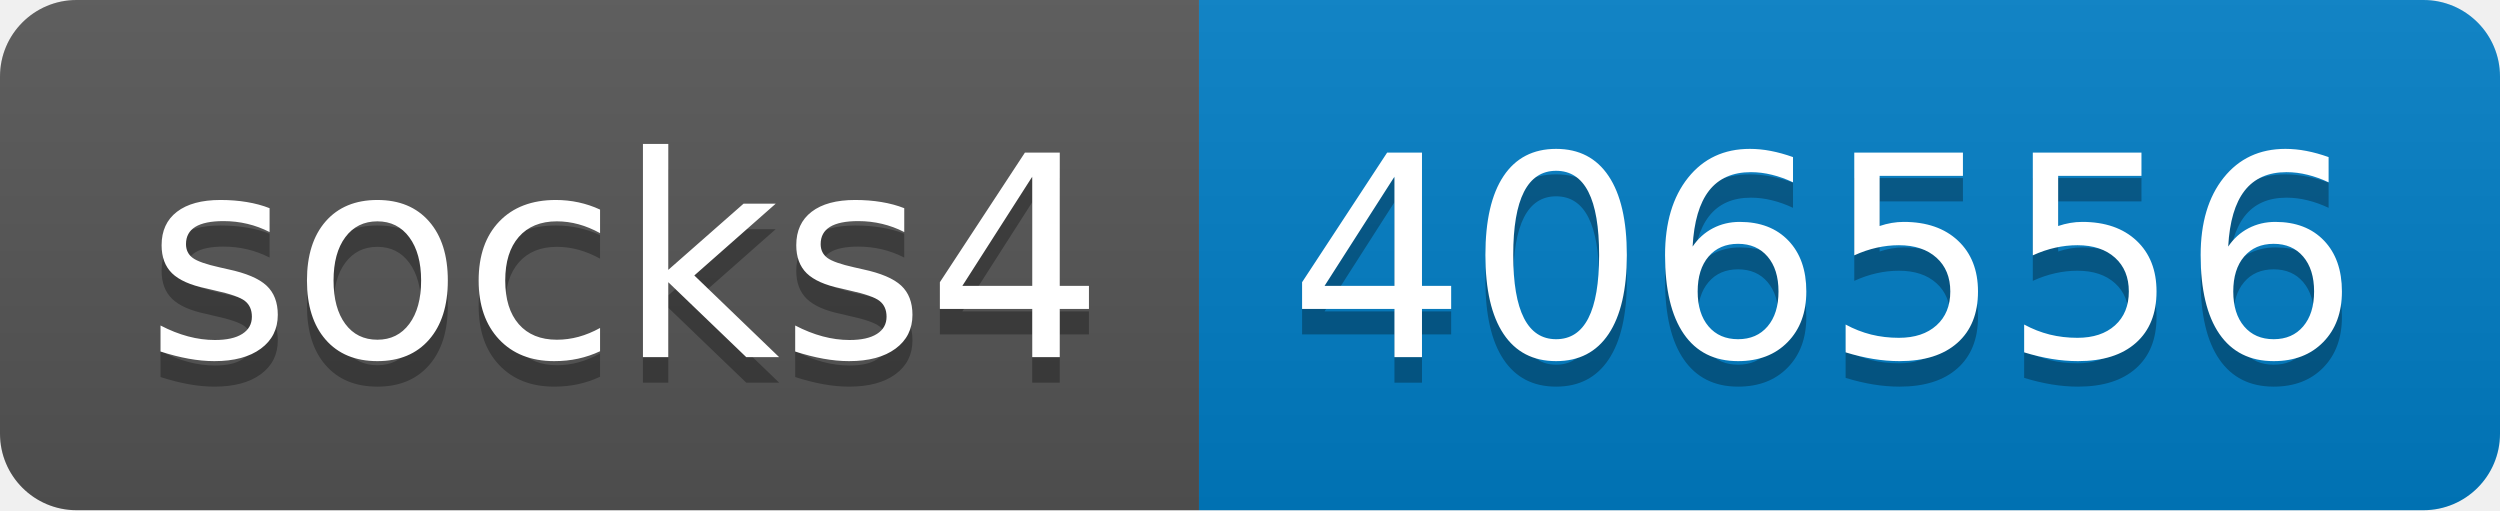
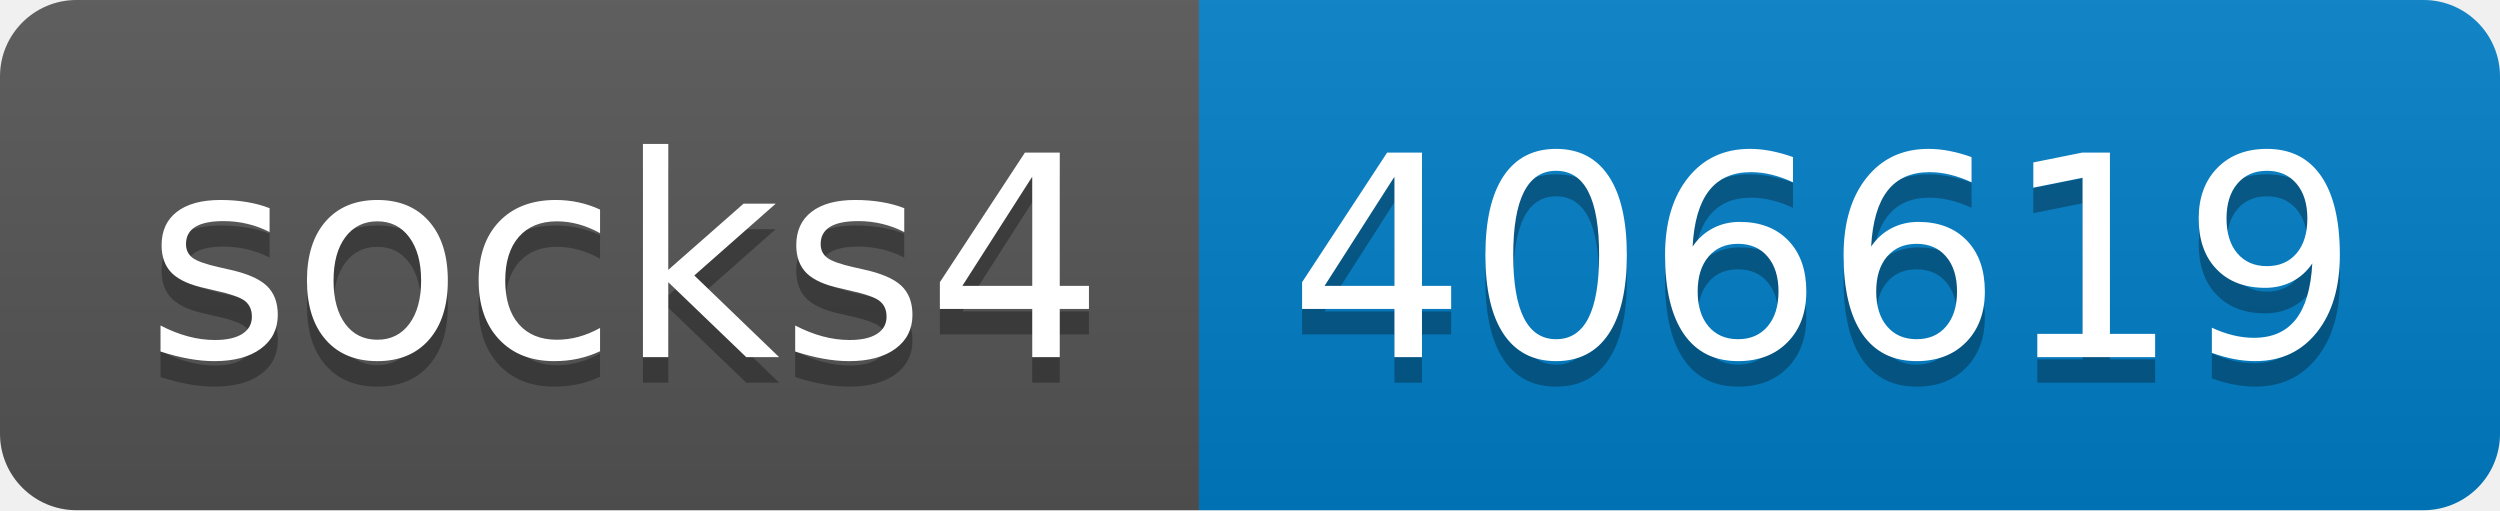
- <svg xmlns="http://www.w3.org/2000/svg" width="98" height="20" role="img" aria-label="socks4: 406556">
+ <svg xmlns="http://www.w3.org/2000/svg" width="98" height="20" role="img" aria-label="socks4: 406619">
  <linearGradient id="s" x2="0" y2="100%">
    <stop offset="0" stop-color="#bbb" stop-opacity=".1" />
    <stop offset="1" stop-opacity=".1" />
  </linearGradient>
  <clipPath id="r">
    <rect width="98" height="20" rx="3" fill="#fff" />
  </clipPath>
  <g clip-path="url(#r)">
    <rect width="47" height="20" fill="#555" />
    <rect x="47" width="51" height="20" fill="#007ec6" />
    <rect width="98" height="20" fill="url(#s)" />
  </g>
  <g fill="#fff" text-anchor="middle" font-family="Verdana,Geneva,DejaVu Sans,sans-serif" text-rendering="geometricPrecision" font-size="110">
    <text aria-hidden="true" x="245" y="150" fill="#010101" fill-opacity=".3" transform="scale(.1)" textLength="370">socks4</text>
    <text x="245" y="140" transform="scale(.1)" fill="#fff" textLength="370">socks4</text>
-     <text aria-hidden="true" x="715" y="150" fill="#010101" fill-opacity=".3" transform="scale(.1)" textLength="410">406556</text>
-     <text x="715" y="140" transform="scale(.1)" fill="#fff" textLength="410">406556</text>
+     <text aria-hidden="true" x="715" y="150" fill="#010101" fill-opacity=".3" transform="scale(.1)" textLength="410">406619</text>
+     <text x="715" y="140" transform="scale(.1)" fill="#fff" textLength="410">406619</text>
  </g>
</svg>
